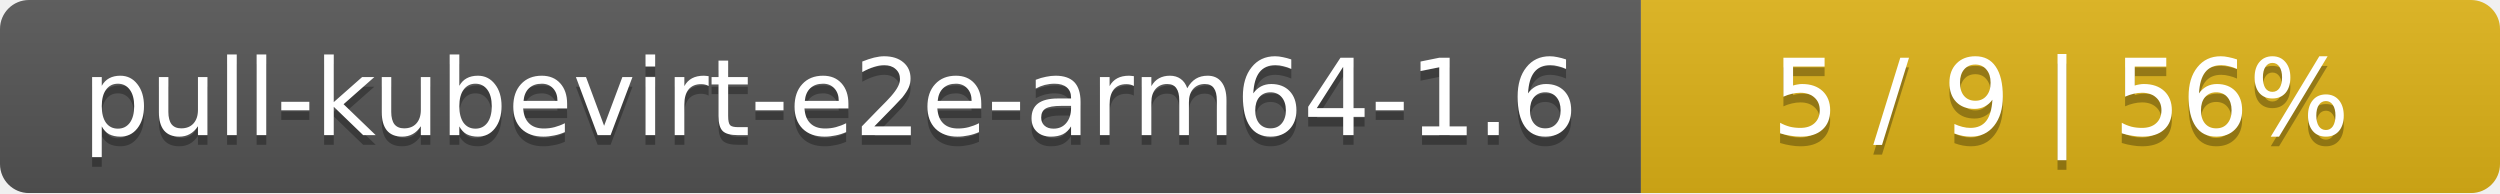
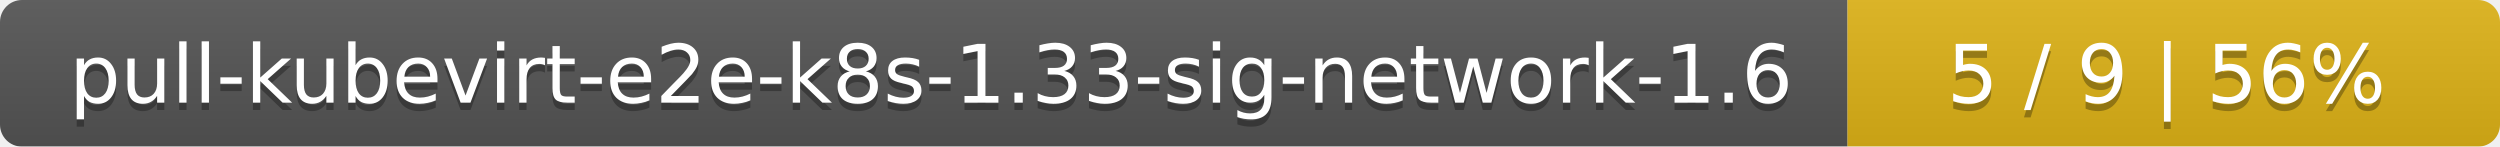
- <svg xmlns="http://www.w3.org/2000/svg" width="259" height="20">
+ <svg xmlns="http://www.w3.org/2000/svg" width="341" height="20">
  <linearGradient id="smooth" x2="0" y2="100%">
    <stop offset="0" stop-color="#bbb" stop-opacity=".1" />
    <stop offset="1" stop-opacity=".1" />
  </linearGradient>
  <mask id="round">
-     <rect width="259" height="20" rx="3" fill="#fff" />
+     <rect width="341" height="20" rx="3" fill="#fff" />
  </mask>
  <g mask="url(#round)">
-     <rect width="170" height="20" fill="#555" />
-     <rect x="170" width="89" height="20" fill="#dfb317" />
-     <rect width="259" height="20" fill="url(#smooth)" />
+     <rect width="252" height="20" fill="#555" />
+     <rect x="252" width="89" height="20" fill="#dfb317" />
+     <rect width="341" height="20" fill="url(#smooth)" />
  </g>
  <g fill="#fff" text-anchor="middle" font-family="DejaVu Sans,Verdana,Geneva,sans-serif" font-size="11">
-     <text x="86" y="15" fill="#010101" fill-opacity=".3">pull-kubevirt-e2e-arm64-1.6</text>
-     <text x="86" y="14">pull-kubevirt-e2e-arm64-1.6</text>
-     <text x="213.5" y="15" fill="#010101" fill-opacity=".3">5 / 9    |    56%</text>
-     <text x="213.5" y="14">5 / 9    |    56%</text>
+     <text x="127" y="15" fill="#010101" fill-opacity=".3">pull-kubevirt-e2e-k8s-1.33-sig-network-1.6</text>
+     <text x="127" y="14">pull-kubevirt-e2e-k8s-1.33-sig-network-1.6</text>
+     <text x="295.5" y="15" fill="#010101" fill-opacity=".3">5 / 9    |    56%</text>
+     <text x="295.5" y="14">5 / 9    |    56%</text>
  </g>
</svg>
